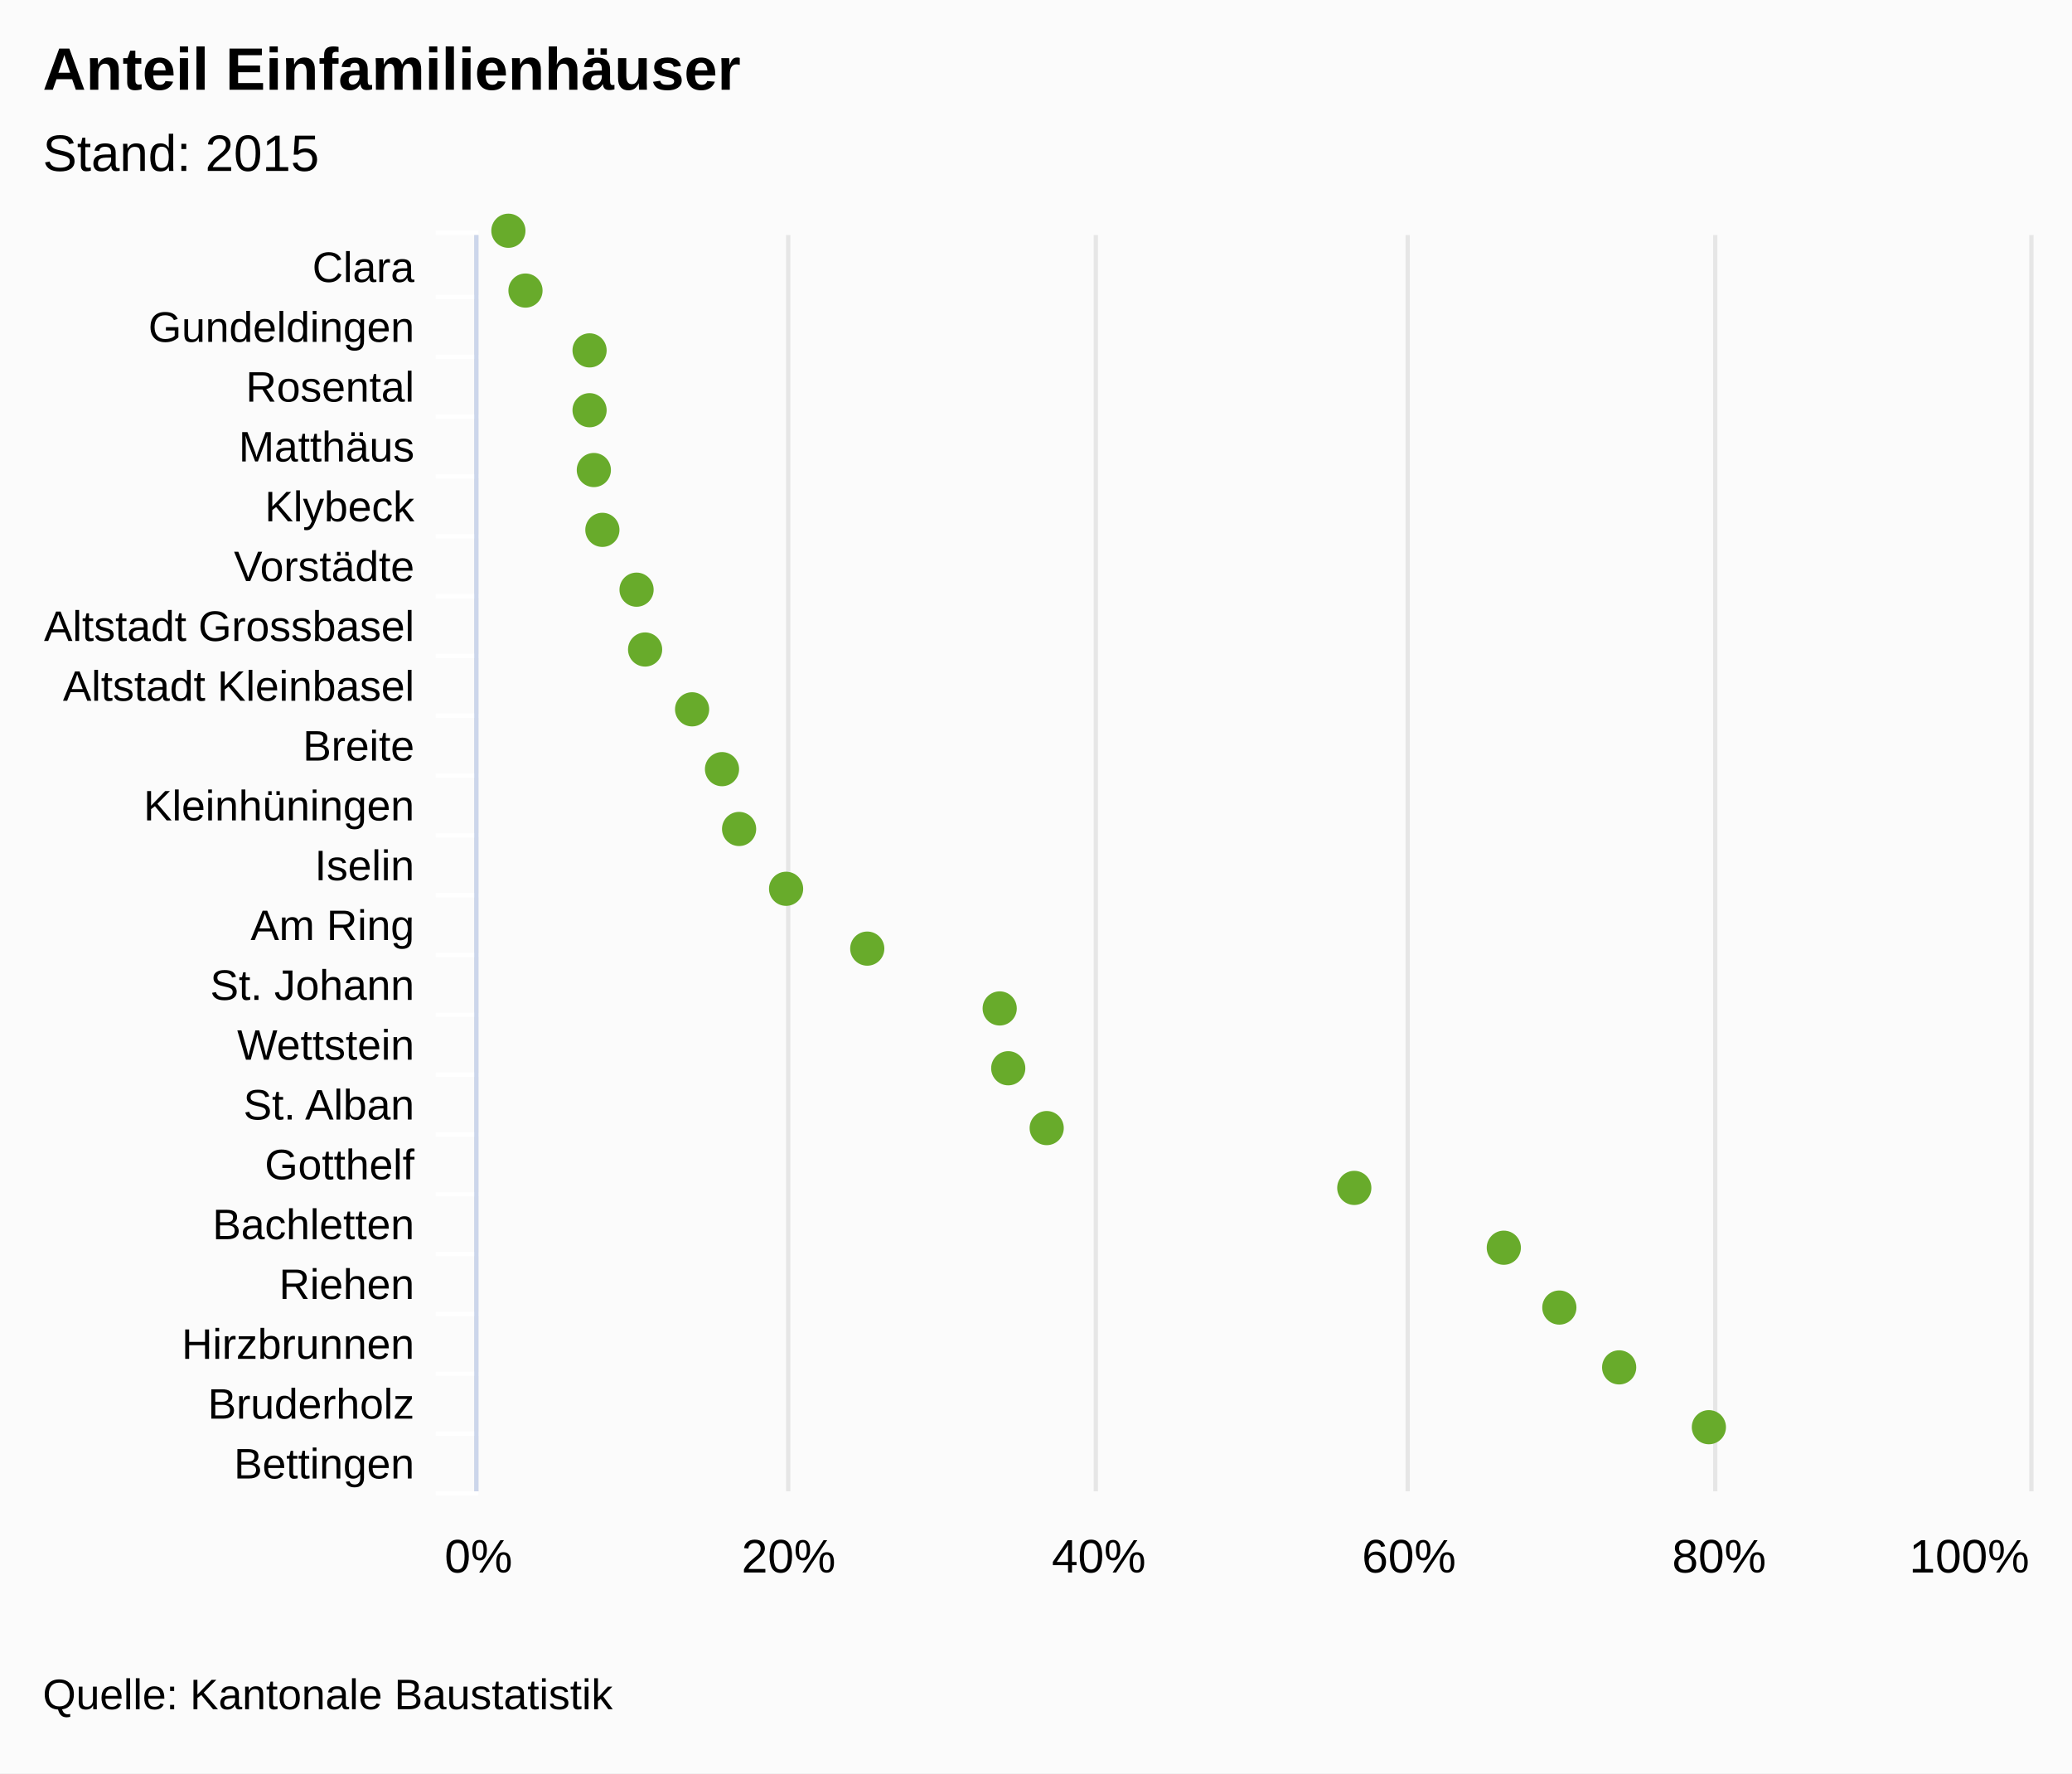
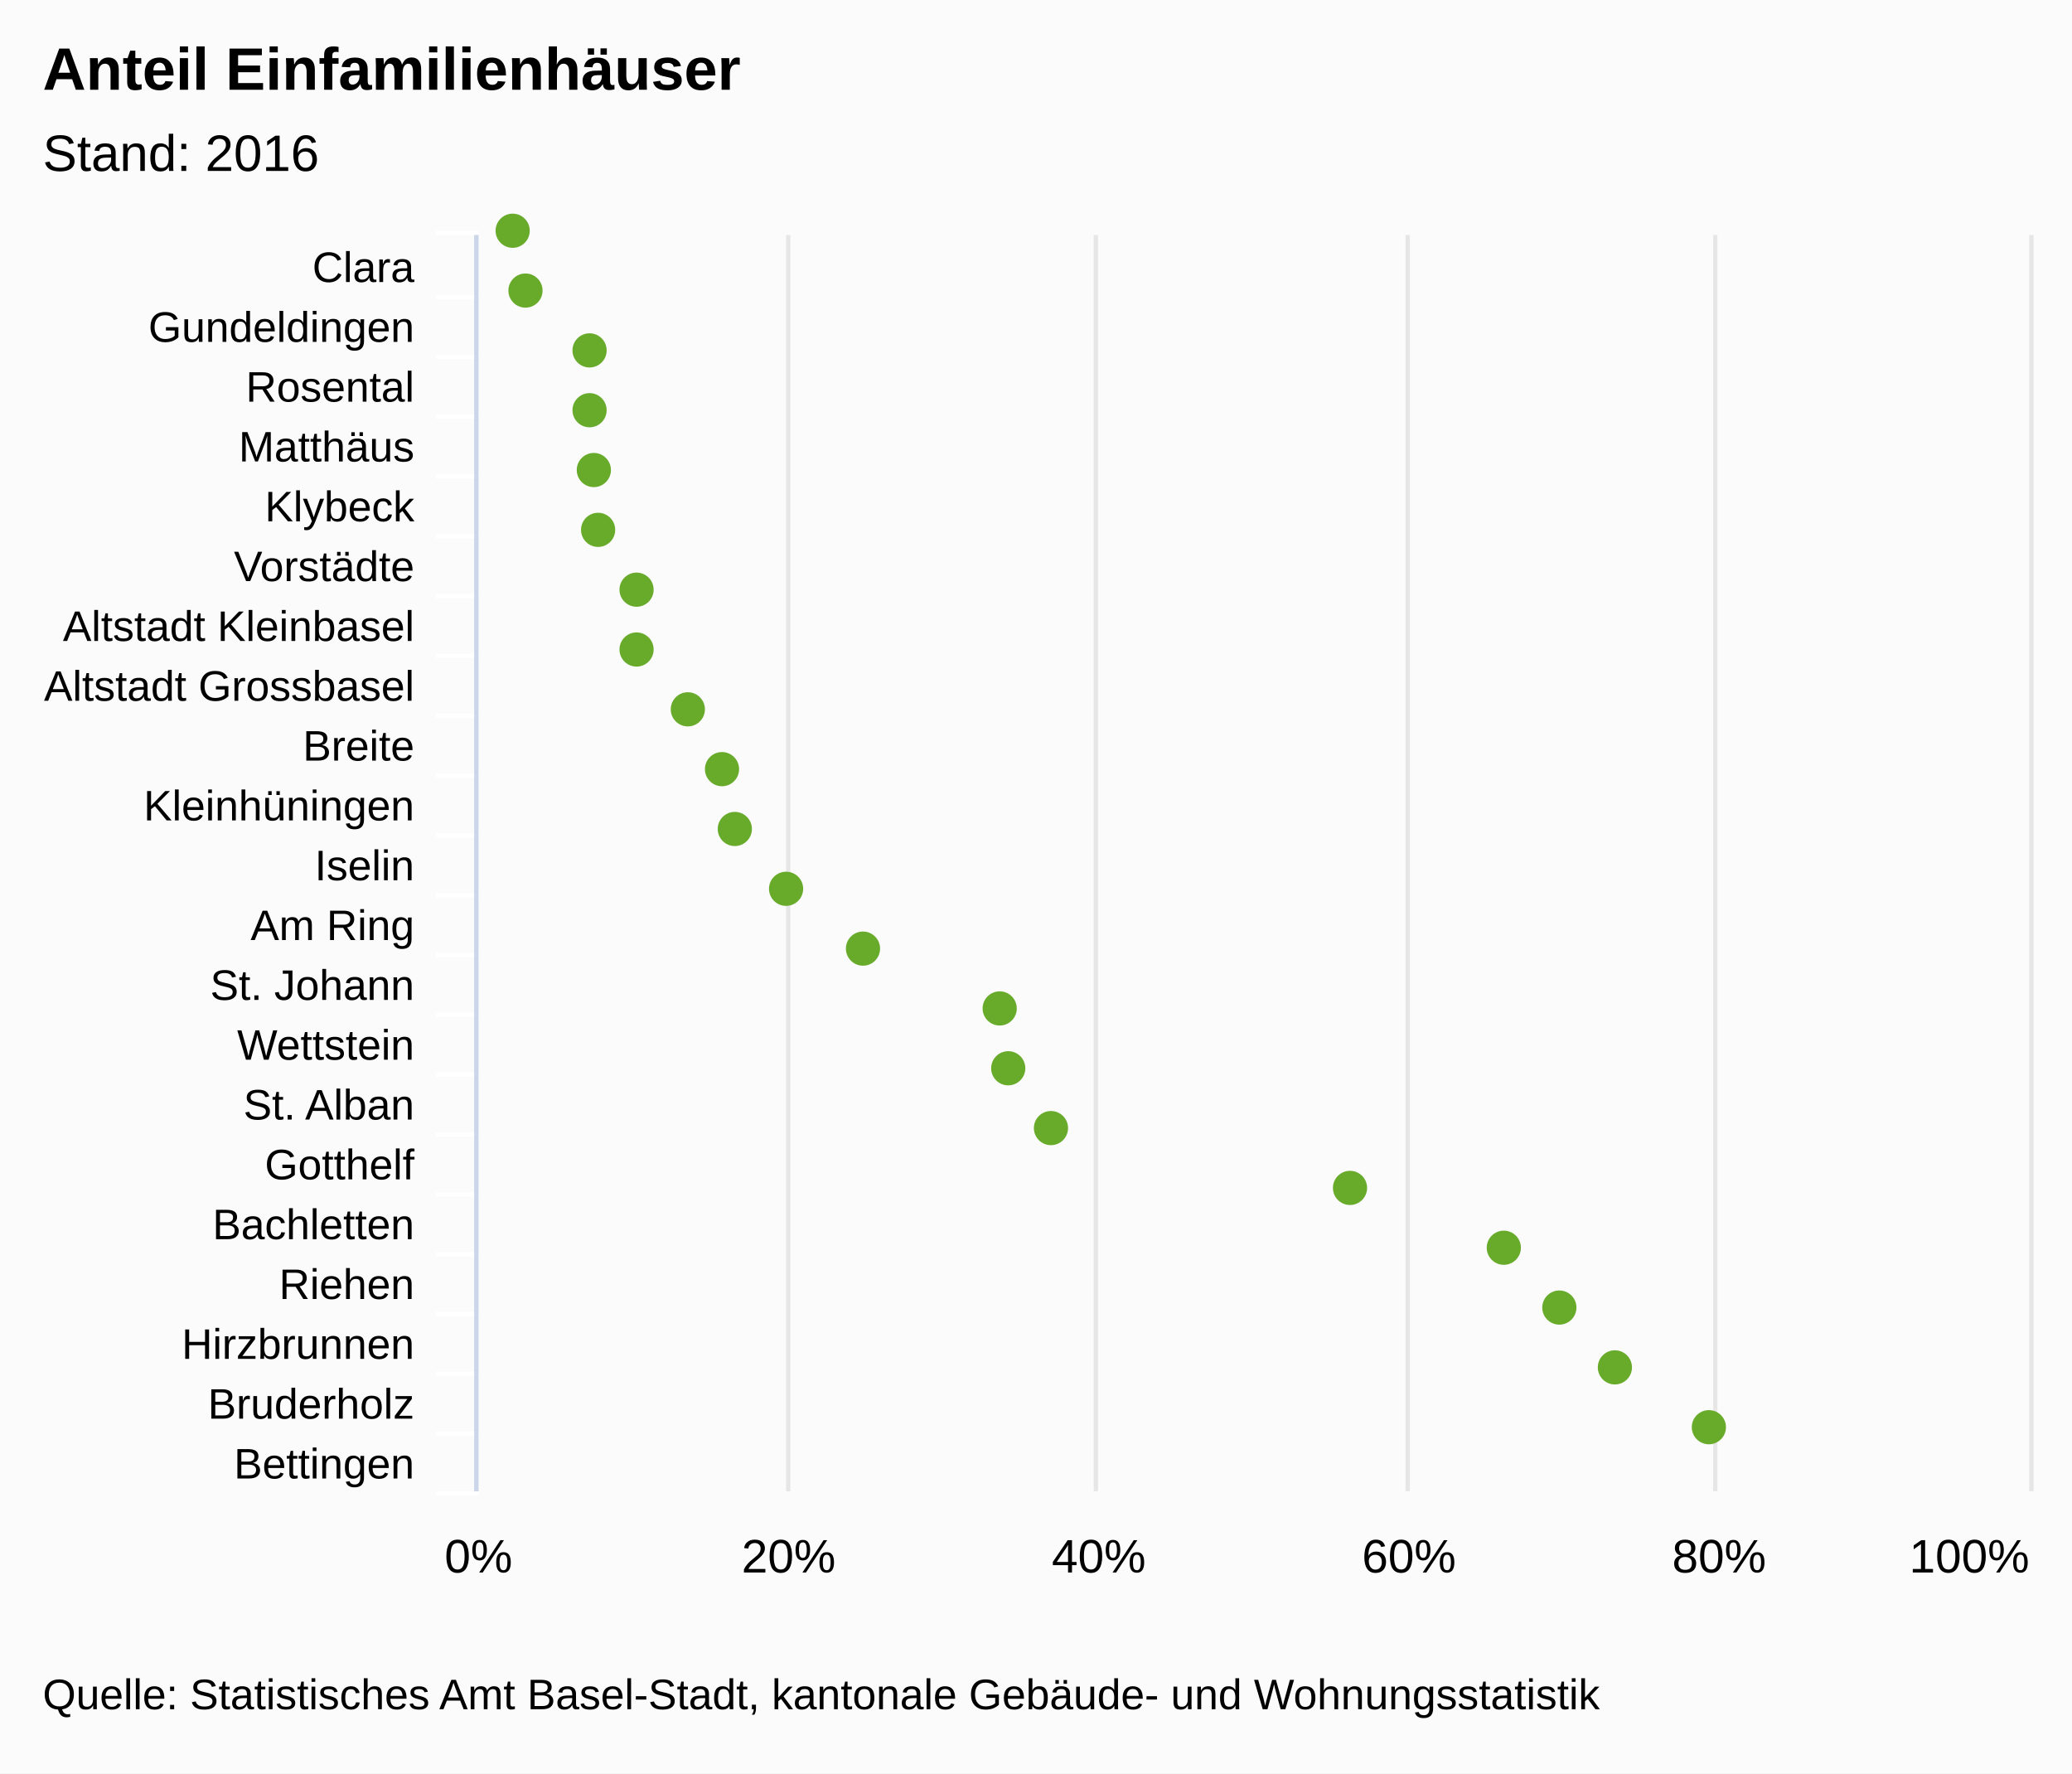
<svg xmlns="http://www.w3.org/2000/svg" class="highcharts-root" viewBox="0 0 485 415" font-family="Arial" font-size="12">
  <rect fill="#fbfbfb" class="highcharts-background" width="485" height="415" rx="0" ry="0" />
  <path fill="none" class="highcharts-plot-background" d="M112 55h363v294H112z" />
  <g class="highcharts-grid highcharts-xaxis-grid">
    <path fill="none" class="highcharts-grid-line" d="M112 69.5h363m-363 14h363m-363 14h363m-363 14h363m-363 14h363m-363 14h363m-363 14h363m-363 14h363m-363 14h363m-363 14h363m-363 14h363m-363 14h363m-363 14h363m-363 14h363m-363 14h363m-363 14h363m-363 14h363m-363 14h363m-363 14h363m-363 14h363m-363 14h363m-363-294h363" />
  </g>
  <g class="highcharts-grid highcharts-yaxis-grid">
    <path fill="none" stroke="#e6e6e6" class="highcharts-grid-line" d="M111.5 55v294m73-294v294m72-294v294m73-294v294m72-294v294m74-294v294" />
  </g>
  <path fill="none" class="highcharts-plot-border" d="M112 55h363v294H112z" />
  <g class="highcharts-axis highcharts-xaxis">
    <path fill="none" class="highcharts-tick" stroke="#FFF" d="M112 69.5h-10m10 14h-10m10 14h-10m10 14h-10m10 14h-10m10 14h-10m10 14h-10m10 14h-10m10 14h-10m10 14h-10m10 14h-10m10 14h-10m10 14h-10m10 14h-10m10 14h-10m10 14h-10m10 14h-10m10 14h-10m10 14h-10m10 14h-10m10 14h-10m10-295h-10" />
    <path fill="none" class="highcharts-axis-line" stroke="#ccd6eb" d="M111.5 55v294" />
  </g>
  <g class="highcharts-axis highcharts-yaxis">
    <path fill="none" class="highcharts-axis-line" d="M112 349h363" />
  </g>
  <g class="highcharts-series-group">
    <g class="highcharts-markers highcharts-series-0 highcharts-scatter-series highcharts-color-undefined highcharts-tracker">
-       <path fill="#68AB2B" d="M119 58a4 4 0 1 1 .004 0zm4 14a4 4 0 1 1 .004 0zm15 14a4 4 0 1 1 .004 0zm0 14a4 4 0 1 1 .004 0zm1 14a4 4 0 1 1 .004 0zm2 14a4 4 0 1 1 .004 0zm8 14a4 4 0 1 1 .004 0zm2 14a4 4 0 1 1 .004 0zm11 14a4 4 0 1 1 .004 0zm7 14a4 4 0 1 1 .004 0zm4 14a4 4 0 1 1 .004 0zm11 14a4 4 0 1 1 .004 0zm19 14a4 4 0 1 1 .004 0zm31 14a4 4 0 1 1 .004 0zm2 14a4 4 0 1 1 .004 0zm9 14a4 4 0 1 1 .004 0zm72 14a4 4 0 1 1 .004 0zm35 14a4 4 0 1 1 .004 0zm13 14a4 4 0 1 1 .004 0zm14 14a4 4 0 1 1 .004 0zm21 14a4 4 0 1 1 .004 0z" class="highcharts-point" />
+       <path fill="#68AB2B" d="M120 58a4 4 0 1 1 .004 0zm3 14a4 4 0 1 1 .004 0zm15 14a4 4 0 1 1 .004 0zm0 14a4 4 0 1 1 .004 0zm1 14a4 4 0 1 1 .004 0zm1 14a4 4 0 1 1 .004 0zm9 14a4 4 0 1 1 .004 0zm0 14a4 4 0 1 1 .004 0zm12 14a4 4 0 1 1 .004 0zm8 14a4 4 0 1 1 .004 0zm3 14a4 4 0 1 1 .004 0zm12 14a4 4 0 1 1 .004 0zm18 14a4 4 0 1 1 .004 0zm32 14a4 4 0 1 1 .004 0zm2 14a4 4 0 1 1 .004 0zm10 14a4 4 0 1 1 .004 0zm70 14a4 4 0 1 1 .004 0zm36 14a4 4 0 1 1 .004 0zm13 14a4 4 0 1 1 .004 0zm13 14a4 4 0 1 1 .004 0zm22 14a4 4 0 1 1 .004 0z" class="highcharts-point" />
    </g>
  </g>
  <text x="10" class="highcharts-title" y="21" color="#000" font-size="14" font-weight="700">
    <tspan>Anteil Einfamilienhäuser</tspan>
  </text>
  <text x="10" class="highcharts-subtitle" y="40" color="#000" font-weight="400">
-     <tspan>Stand: 2015</tspan>
+     <tspan>Stand: 2016</tspan>
  </text>
  <g class="highcharts-axis-labels highcharts-xaxis-labels" text-anchor="end" color="#000" cursor="default" font-size="10">
    <text x="97" y="66">
      <tspan>Clara</tspan>
    </text>
    <text x="97" y="80">
      <tspan>Gundeldingen</tspan>
    </text>
    <text x="97" y="94">
      <tspan>Rosental</tspan>
    </text>
    <text x="97" y="108">
      <tspan>Matthäus</tspan>
    </text>
    <text x="97" y="122">
      <tspan>Klybeck</tspan>
    </text>
    <text x="97" y="136">
      <tspan>Vorstädte</tspan>
    </text>
    <text x="97" y="150">
-       <tspan>Altstadt Grossbasel</tspan>
+       <tspan>Altstadt Kleinbasel</tspan>
    </text>
    <text x="97" y="164">
-       <tspan>Altstadt Kleinbasel</tspan>
+       <tspan>Altstadt Grossbasel</tspan>
    </text>
    <text x="97" y="178">
      <tspan>Breite</tspan>
    </text>
    <text x="97" y="192">
      <tspan>Kleinhüningen</tspan>
    </text>
    <text x="97" y="206">
      <tspan>Iselin</tspan>
    </text>
    <text x="97" y="220">
      <tspan>Am Ring</tspan>
    </text>
    <text x="97" y="234">
      <tspan>St. Johann</tspan>
    </text>
    <text x="97" y="248">
      <tspan>Wettstein</tspan>
    </text>
    <text x="97" y="262">
      <tspan>St. Alban</tspan>
    </text>
    <text x="97" y="276">
      <tspan>Gotthelf</tspan>
    </text>
    <text x="97" y="290">
      <tspan>Bachletten</tspan>
    </text>
    <text x="97" y="304">
      <tspan>Riehen</tspan>
    </text>
    <text x="97" y="318">
      <tspan>Hirzbrunnen</tspan>
    </text>
    <text x="97" y="332">
      <tspan>Bruderholz</tspan>
    </text>
    <text x="97" y="346">
      <tspan>Bettingen</tspan>
    </text>
  </g>
  <g class="highcharts-axis-labels highcharts-yaxis-labels" text-anchor="middle" color="#000" cursor="default" font-size="11">
    <text x="112" y="368">
      <tspan>0%</tspan>
    </text>
    <text x="184.6" y="368">
      <tspan>20%</tspan>
    </text>
    <text x="257.2" y="368">
      <tspan>40%</tspan>
    </text>
    <text x="329.8" y="368">
      <tspan>60%</tspan>
    </text>
    <text x="402.4" y="368">
      <tspan>80%</tspan>
    </text>
    <text x="460.953" y="368">
      <tspan>100%</tspan>
    </text>
  </g>
  <text x="10" class="highcharts-credits" y="400" cursor="default" color="#000" font-size="10">
-     <tspan>Quelle: Kantonale Baustatistik</tspan>
+     <tspan>Quelle: Statistisches Amt Basel-Stadt, kantonale Gebäude- und Wohnungsstatistik</tspan>
  </text>
</svg>
